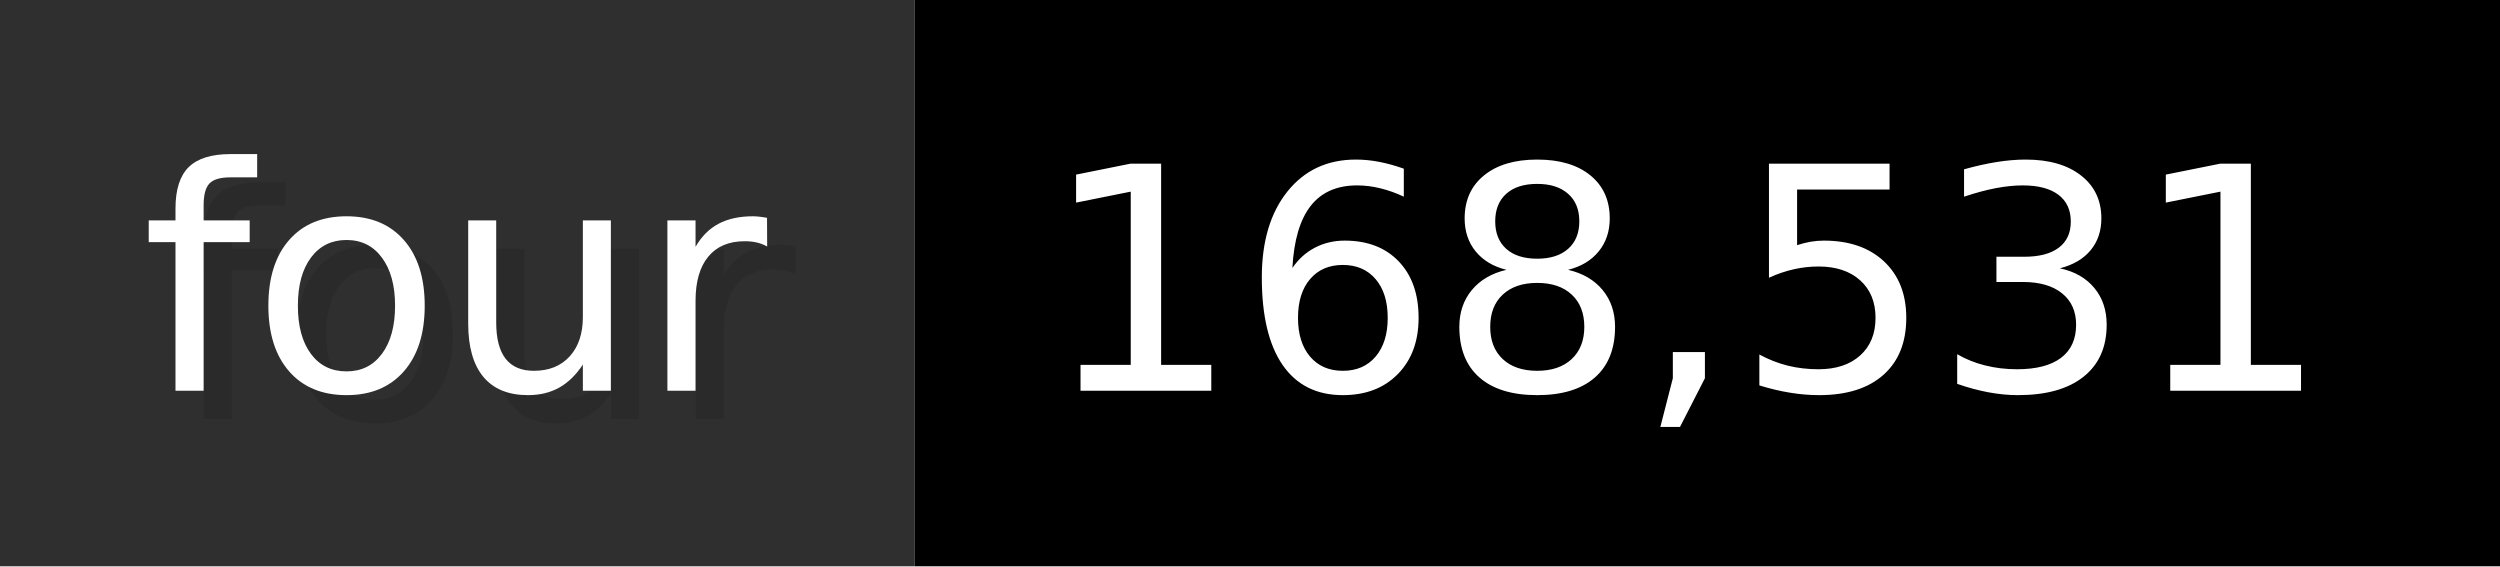
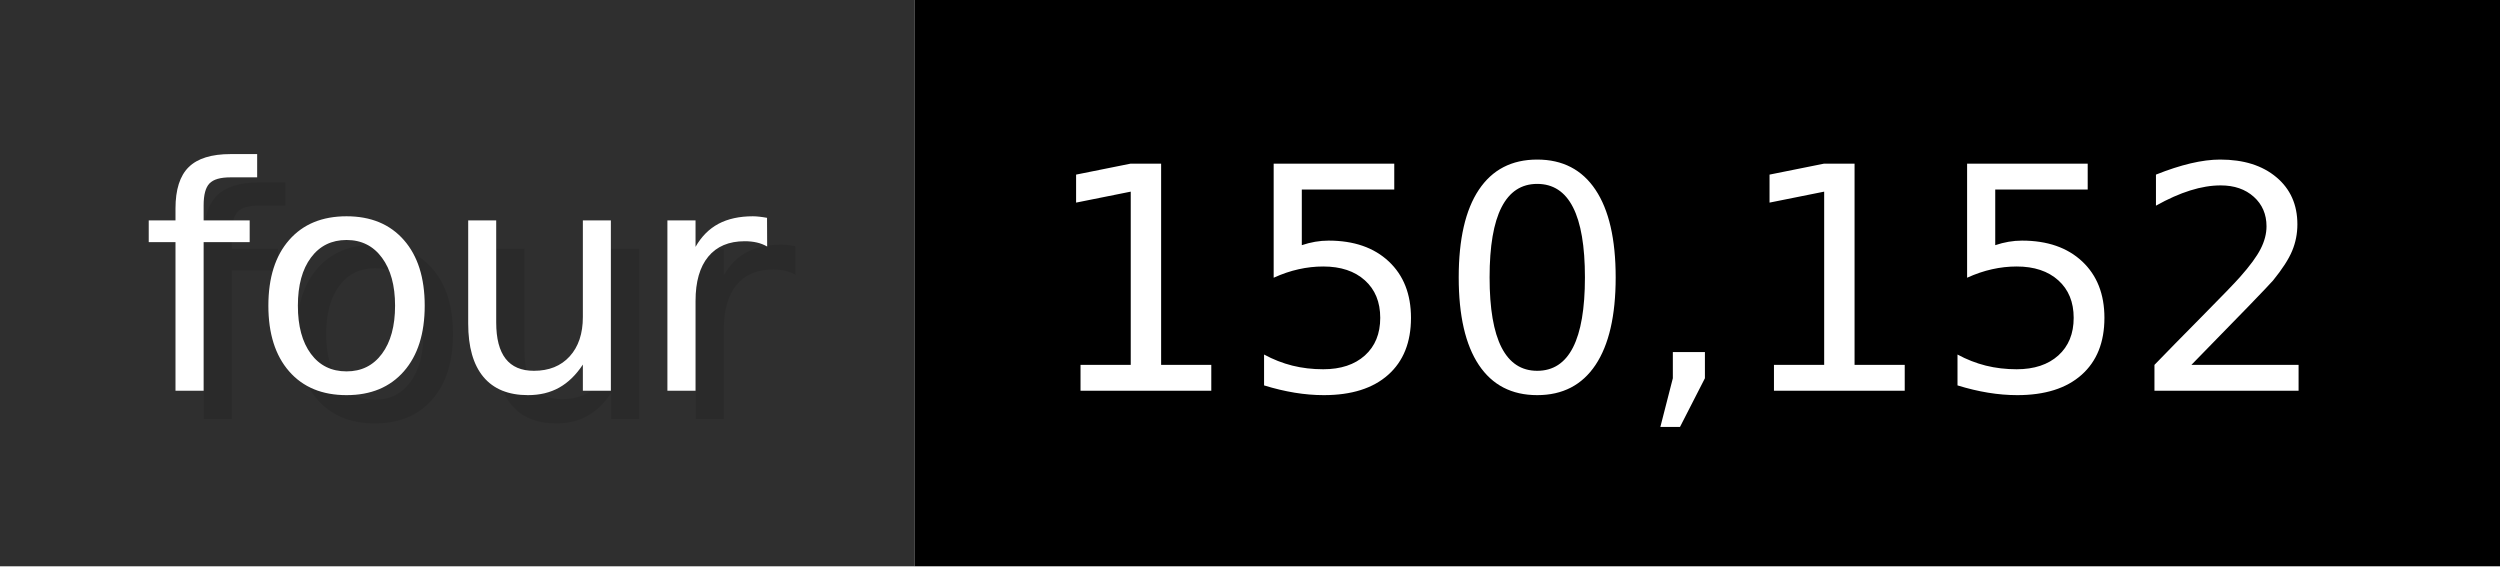
- <svg xmlns="http://www.w3.org/2000/svg" width="88.3" height="20" viewBox="0 0 883 200" role="img" aria-label="four: 168,531">
+ <svg xmlns="http://www.w3.org/2000/svg" width="88.3" height="20" viewBox="0 0 883 200" role="img" aria-label="four: 150,152">
  <g>
    <rect fill="#2F2F2F" width="323" height="200" />
    <rect fill="#" x="323" width="560" height="200" />
  </g>
  <g aria-hidden="true" fill="#fff" text-anchor="start" font-family="Verdana,DejaVu Sans,sans-serif" font-size="110">
    <text x="60" y="148" textLength="223" fill="#000" opacity="0.1">four</text>
    <text x="50" y="138" textLength="223">four</text>
-     <text x="378" y="148" textLength="460" fill="#000" opacity="0.1">168,531</text>
-     <text x="368" y="138" textLength="460">168,531</text>
+     <text x="378" y="148" textLength="460" fill="#000" opacity="0.1">150,152</text>
+     <text x="368" y="138" textLength="460">150,152</text>
  </g>
</svg>
